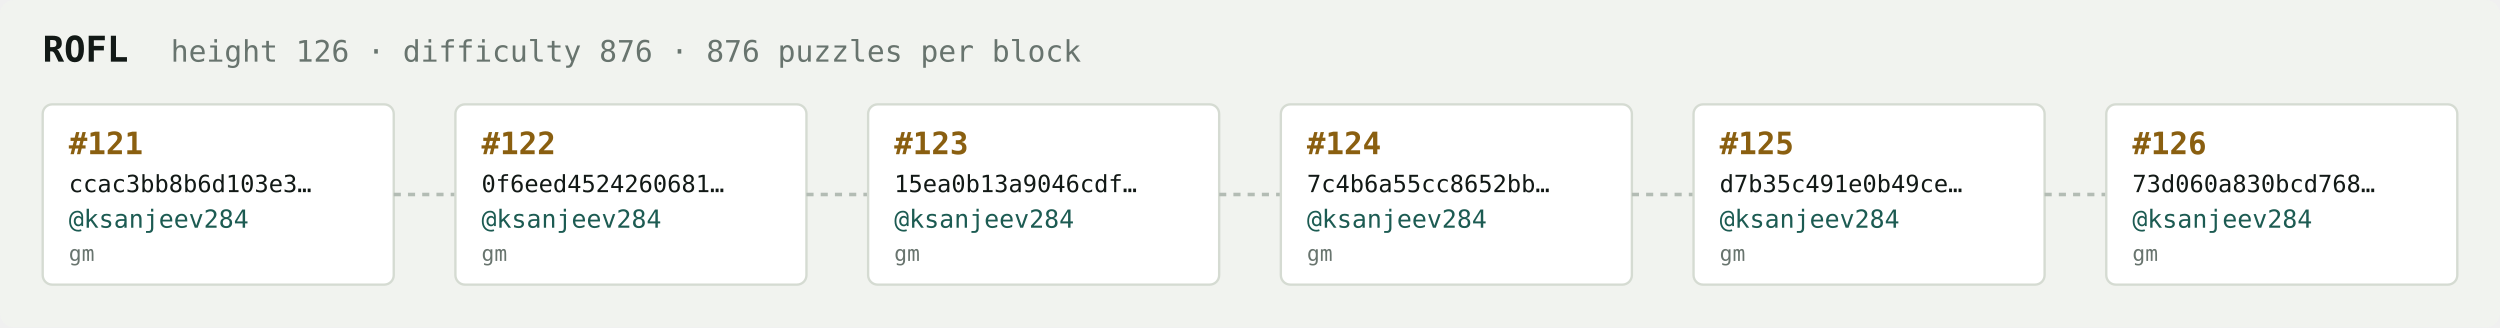
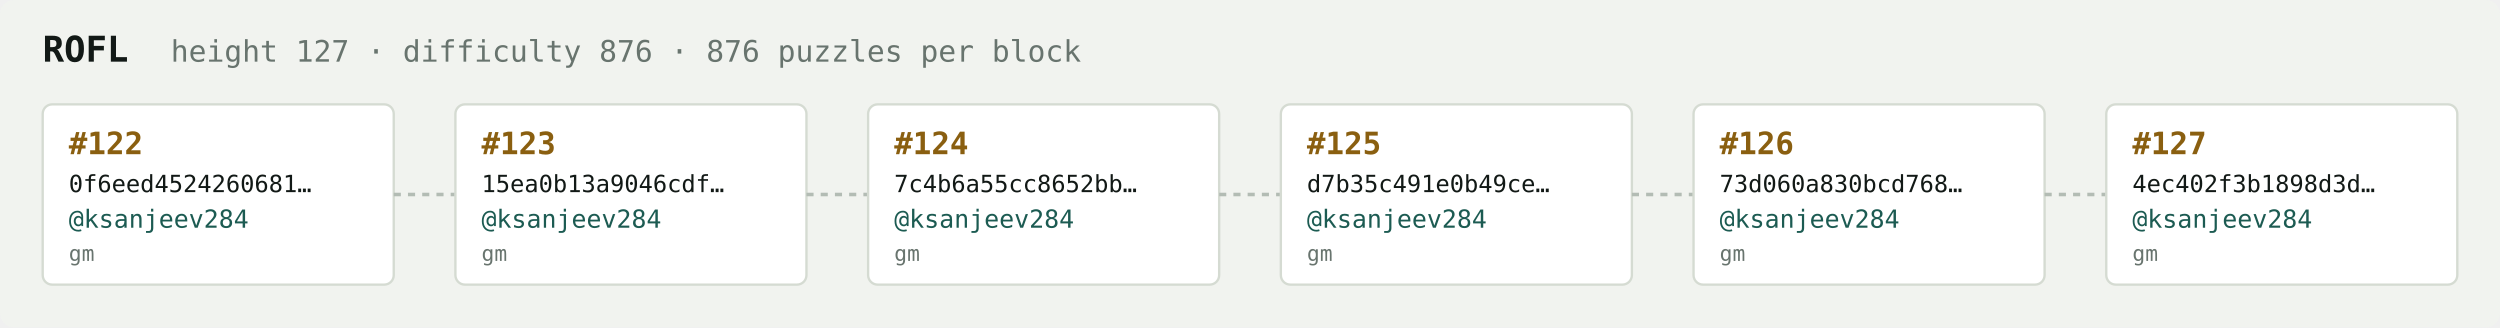
<svg xmlns="http://www.w3.org/2000/svg" width="1054" height="138" viewBox="0 0 1054 138" font-family="ui-monospace,SFMono-Regular,Menlo,monospace">
  <rect fill="#f1f3ef" width="1054" height="138" rx="6" />
  <text x="18" y="26" fill="#121916" font-size="15" font-weight="700">ROFL</text>
-   <text x="72" y="26" fill="#68746e" font-size="12.5">height 126 · difficulty 876 · 876 puzzles per block</text>
+   <text x="72" y="26" fill="#68746e" font-size="12.5">height 127 · difficulty 876 · 876 puzzles per block</text>
  <rect x="18" y="44" width="148" height="76" rx="4" fill="#ffffff" stroke="#d5dbd2" stroke-width="1" />
-   <text x="29" y="65" fill="#8a5f10" font-size="13" font-weight="700">#121</text>
-   <text x="29" y="81" fill="#121916" font-size="10">ccac3bb8b6d103e3…</text>
+   <text x="29" y="65" fill="#8a5f10" font-size="13" font-weight="700">#122</text>
+   <text x="29" y="81" fill="#121916" font-size="10">0f6eed4524260681…</text>
  <text x="29" y="96" fill="#1c5b52" font-size="10.5">@ksanjeev284</text>
  <text x="29" y="110" fill="#68746e" font-size="9">gm</text>
  <line x1="166" y1="82.0" x2="192" y2="82.0" stroke="#b3bcb4" stroke-width="1.5" stroke-dasharray="3 3" />
  <rect x="192" y="44" width="148" height="76" rx="4" fill="#ffffff" stroke="#d5dbd2" stroke-width="1" />
-   <text x="203" y="65" fill="#8a5f10" font-size="13" font-weight="700">#122</text>
-   <text x="203" y="81" fill="#121916" font-size="10">0f6eed4524260681…</text>
+   <text x="203" y="65" fill="#8a5f10" font-size="13" font-weight="700">#123</text>
+   <text x="203" y="81" fill="#121916" font-size="10">15ea0b13a9046cdf…</text>
  <text x="203" y="96" fill="#1c5b52" font-size="10.5">@ksanjeev284</text>
  <text x="203" y="110" fill="#68746e" font-size="9">gm</text>
  <line x1="340" y1="82.0" x2="366" y2="82.0" stroke="#b3bcb4" stroke-width="1.5" stroke-dasharray="3 3" />
  <rect x="366" y="44" width="148" height="76" rx="4" fill="#ffffff" stroke="#d5dbd2" stroke-width="1" />
-   <text x="377" y="65" fill="#8a5f10" font-size="13" font-weight="700">#123</text>
-   <text x="377" y="81" fill="#121916" font-size="10">15ea0b13a9046cdf…</text>
+   <text x="377" y="65" fill="#8a5f10" font-size="13" font-weight="700">#124</text>
+   <text x="377" y="81" fill="#121916" font-size="10">7c4b6a55cc8652bb…</text>
  <text x="377" y="96" fill="#1c5b52" font-size="10.5">@ksanjeev284</text>
  <text x="377" y="110" fill="#68746e" font-size="9">gm</text>
  <line x1="514" y1="82.0" x2="540" y2="82.0" stroke="#b3bcb4" stroke-width="1.5" stroke-dasharray="3 3" />
  <rect x="540" y="44" width="148" height="76" rx="4" fill="#ffffff" stroke="#d5dbd2" stroke-width="1" />
-   <text x="551" y="65" fill="#8a5f10" font-size="13" font-weight="700">#124</text>
-   <text x="551" y="81" fill="#121916" font-size="10">7c4b6a55cc8652bb…</text>
+   <text x="551" y="65" fill="#8a5f10" font-size="13" font-weight="700">#125</text>
+   <text x="551" y="81" fill="#121916" font-size="10">d7b35c491e0b49ce…</text>
  <text x="551" y="96" fill="#1c5b52" font-size="10.5">@ksanjeev284</text>
  <text x="551" y="110" fill="#68746e" font-size="9">gm</text>
  <line x1="688" y1="82.0" x2="714" y2="82.0" stroke="#b3bcb4" stroke-width="1.5" stroke-dasharray="3 3" />
  <rect x="714" y="44" width="148" height="76" rx="4" fill="#ffffff" stroke="#d5dbd2" stroke-width="1" />
-   <text x="725" y="65" fill="#8a5f10" font-size="13" font-weight="700">#125</text>
-   <text x="725" y="81" fill="#121916" font-size="10">d7b35c491e0b49ce…</text>
+   <text x="725" y="65" fill="#8a5f10" font-size="13" font-weight="700">#126</text>
+   <text x="725" y="81" fill="#121916" font-size="10">73d060a830bcd768…</text>
  <text x="725" y="96" fill="#1c5b52" font-size="10.5">@ksanjeev284</text>
  <text x="725" y="110" fill="#68746e" font-size="9">gm</text>
  <line x1="862" y1="82.0" x2="888" y2="82.0" stroke="#b3bcb4" stroke-width="1.5" stroke-dasharray="3 3" />
  <rect x="888" y="44" width="148" height="76" rx="4" fill="#ffffff" stroke="#d5dbd2" stroke-width="1" />
-   <text x="899" y="65" fill="#8a5f10" font-size="13" font-weight="700">#126</text>
-   <text x="899" y="81" fill="#121916" font-size="10">73d060a830bcd768…</text>
+   <text x="899" y="65" fill="#8a5f10" font-size="13" font-weight="700">#127</text>
+   <text x="899" y="81" fill="#121916" font-size="10">4ec402f3b1898d3d…</text>
  <text x="899" y="96" fill="#1c5b52" font-size="10.5">@ksanjeev284</text>
  <text x="899" y="110" fill="#68746e" font-size="9">gm</text>
</svg>
